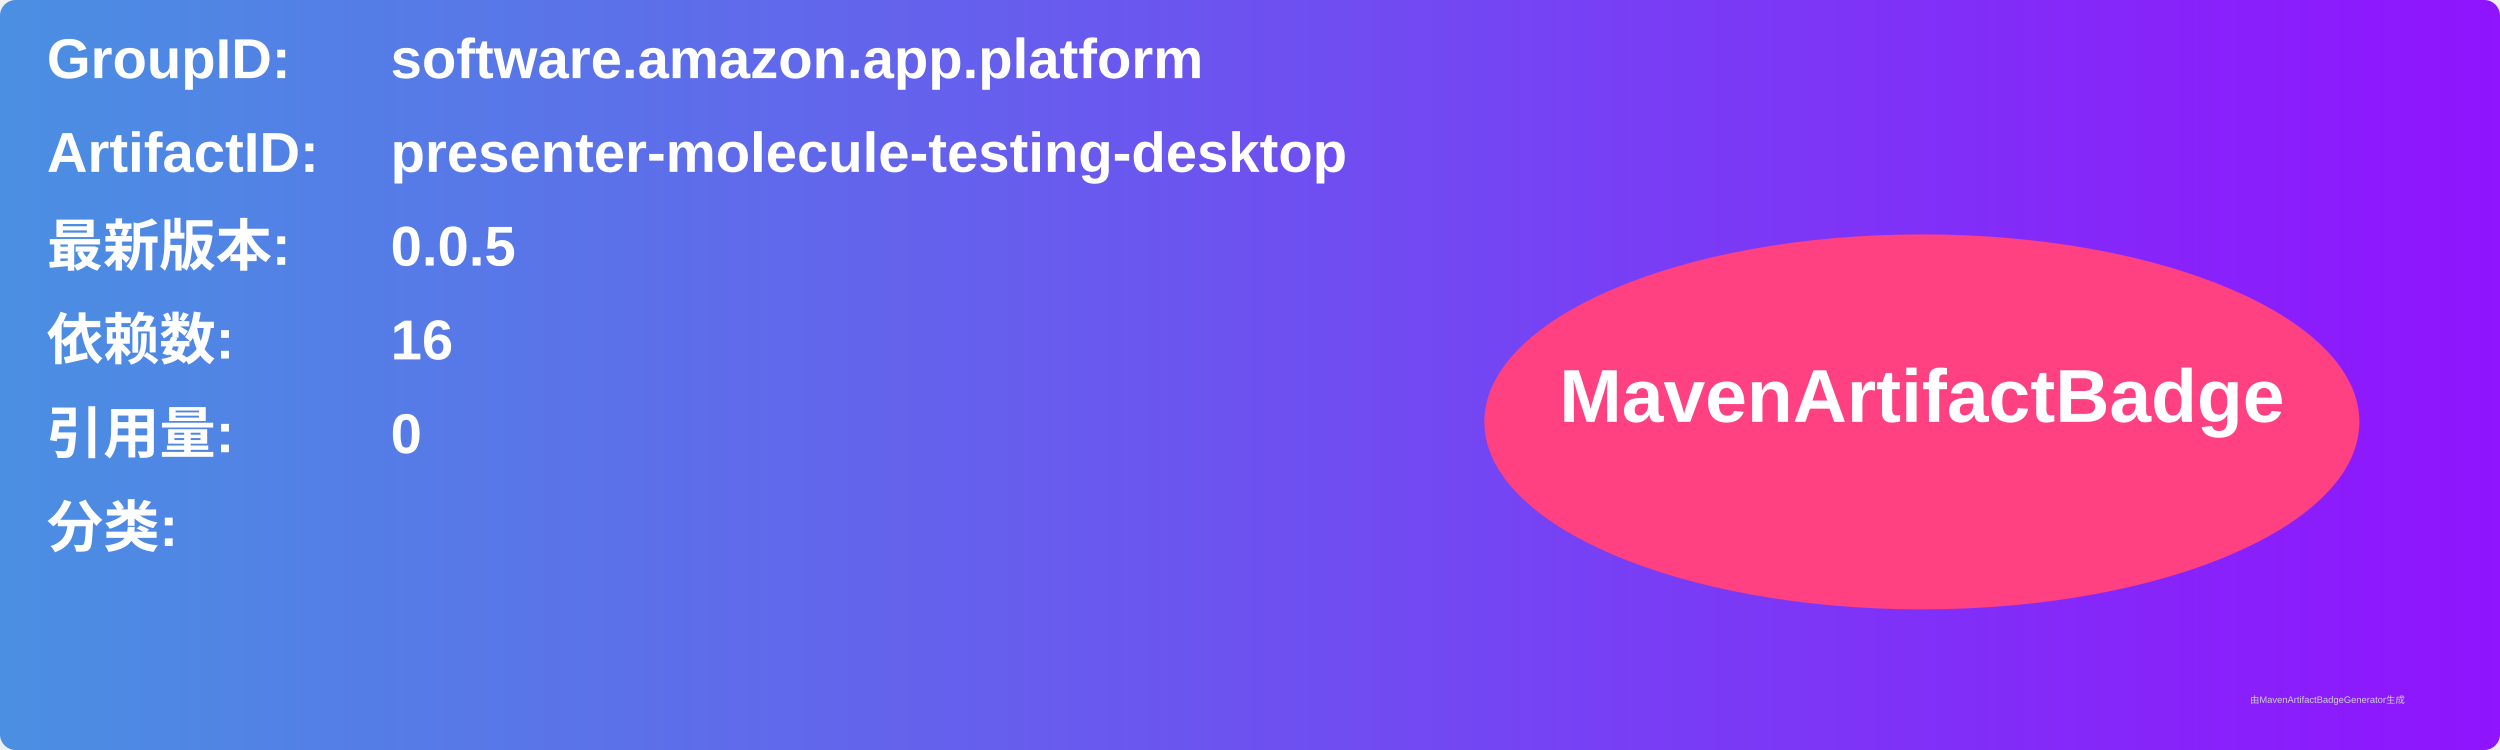
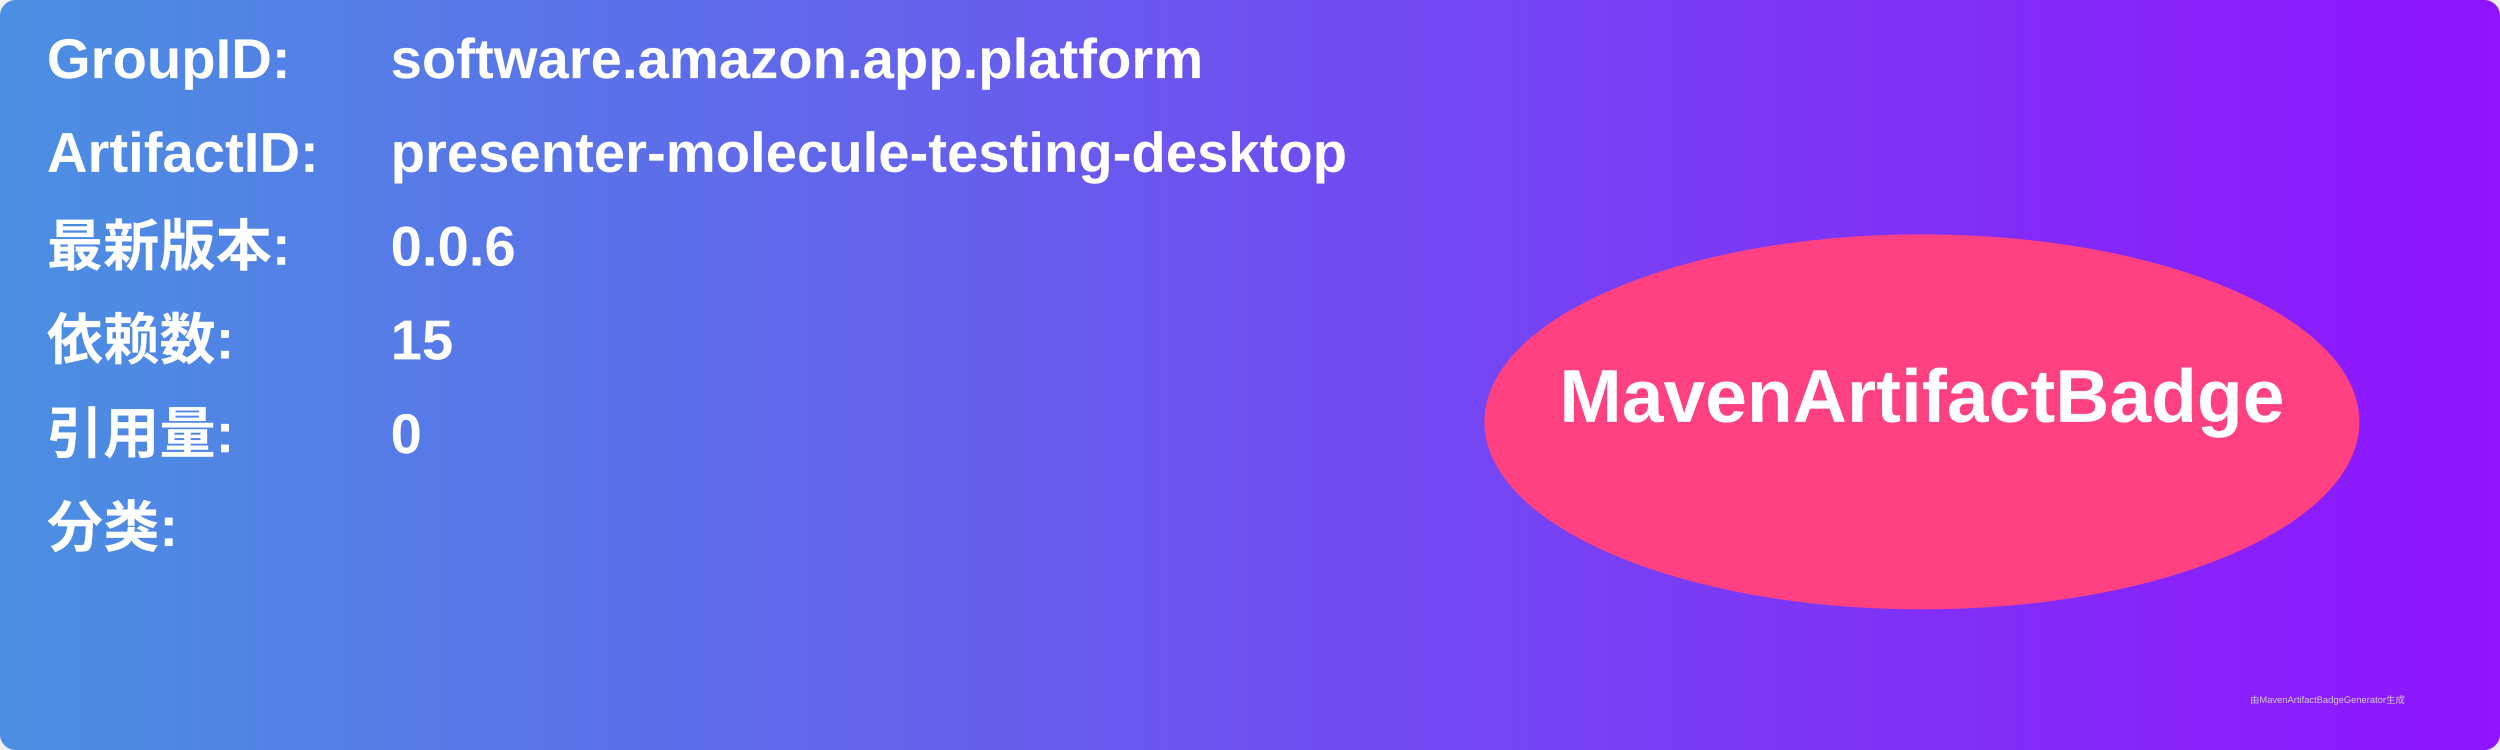
<svg xmlns="http://www.w3.org/2000/svg" width="800" height="240" viewBox="0 0 800 240">
  <linearGradient id="grad" x1="0%" y1="0%" x2="100%" y2="0%">
    <stop offset="0%" stop-color="#4a90e2" />
    <stop offset="100%" stop-color="#9013fe" />
  </linearGradient>
  <rect width="100%" height="100%" rx="5" ry="5" fill="url(#grad)" />
  <g transform="translate(15, 15)">
    <text x="0" y="10" font-family="Arial" font-size="18" fill="white" font-weight="bold" width="260">GroupID:</text>
    <text x="110" y="10" font-family="Arial" font-size="18" fill="white" font-weight="bold" width="460">software.amazon.app.platform</text>
    <text x="0" y="40" font-family="Arial" font-size="18" fill="white" font-weight="bold" width="260">ArtifactID:</text>
    <text x="110" y="40" font-family="Arial" font-size="18" fill="white" font-weight="bold" width="460">presenter-molecule-testing-desktop</text>
    <text x="0" y="70" font-family="Arial" font-size="18" fill="white" font-weight="bold">最新版本:</text>
    <text x="110" y="70" font-family="Arial" font-size="18" fill="white" font-weight="bold">
-       <tspan font-weight="bold">0.0.5</tspan>
+       <tspan font-weight="bold">0.0.6</tspan>
    </text>
    <text x="0" y="100" font-family="Arial" font-size="18" fill="white" font-weight="bold">依赖数: </text>
    <text x="110" y="100" font-family="Arial" font-size="18" fill="white">
-       <tspan font-weight="bold">16</tspan>
+       <tspan font-weight="bold">15</tspan>
    </text>
    <text x="0" y="130" font-family="Arial" font-size="18" fill="white" font-weight="bold">引用量: </text>
    <text x="110" y="130" font-family="Arial" font-size="18" fill="white">
      <tspan font-weight="bold">0</tspan>
    </text>
    <text x="0" y="160" font-family="Arial" font-size="18" fill="white" font-weight="bold">分类:</text>
    <text x="10" y="190" font-family="Arial" font-size="10" fill="white">
      <tspan font-weight="bold" />
    </text>
    <ellipse cx="600" cy="120" rx="140" ry="60" fill="#ff4081" />
    <text x="600" y="120" text-anchor="middle" font-family="Arial" font-size="24" fill="white" font-weight="bold">MavenArtifactBadge</text>
  </g>
  <text x="720" y="225" font-family="Arial" font-size="3" fill="#d0d0d0">由MavenArtifactBadgeGenerator生成</text>
</svg>
